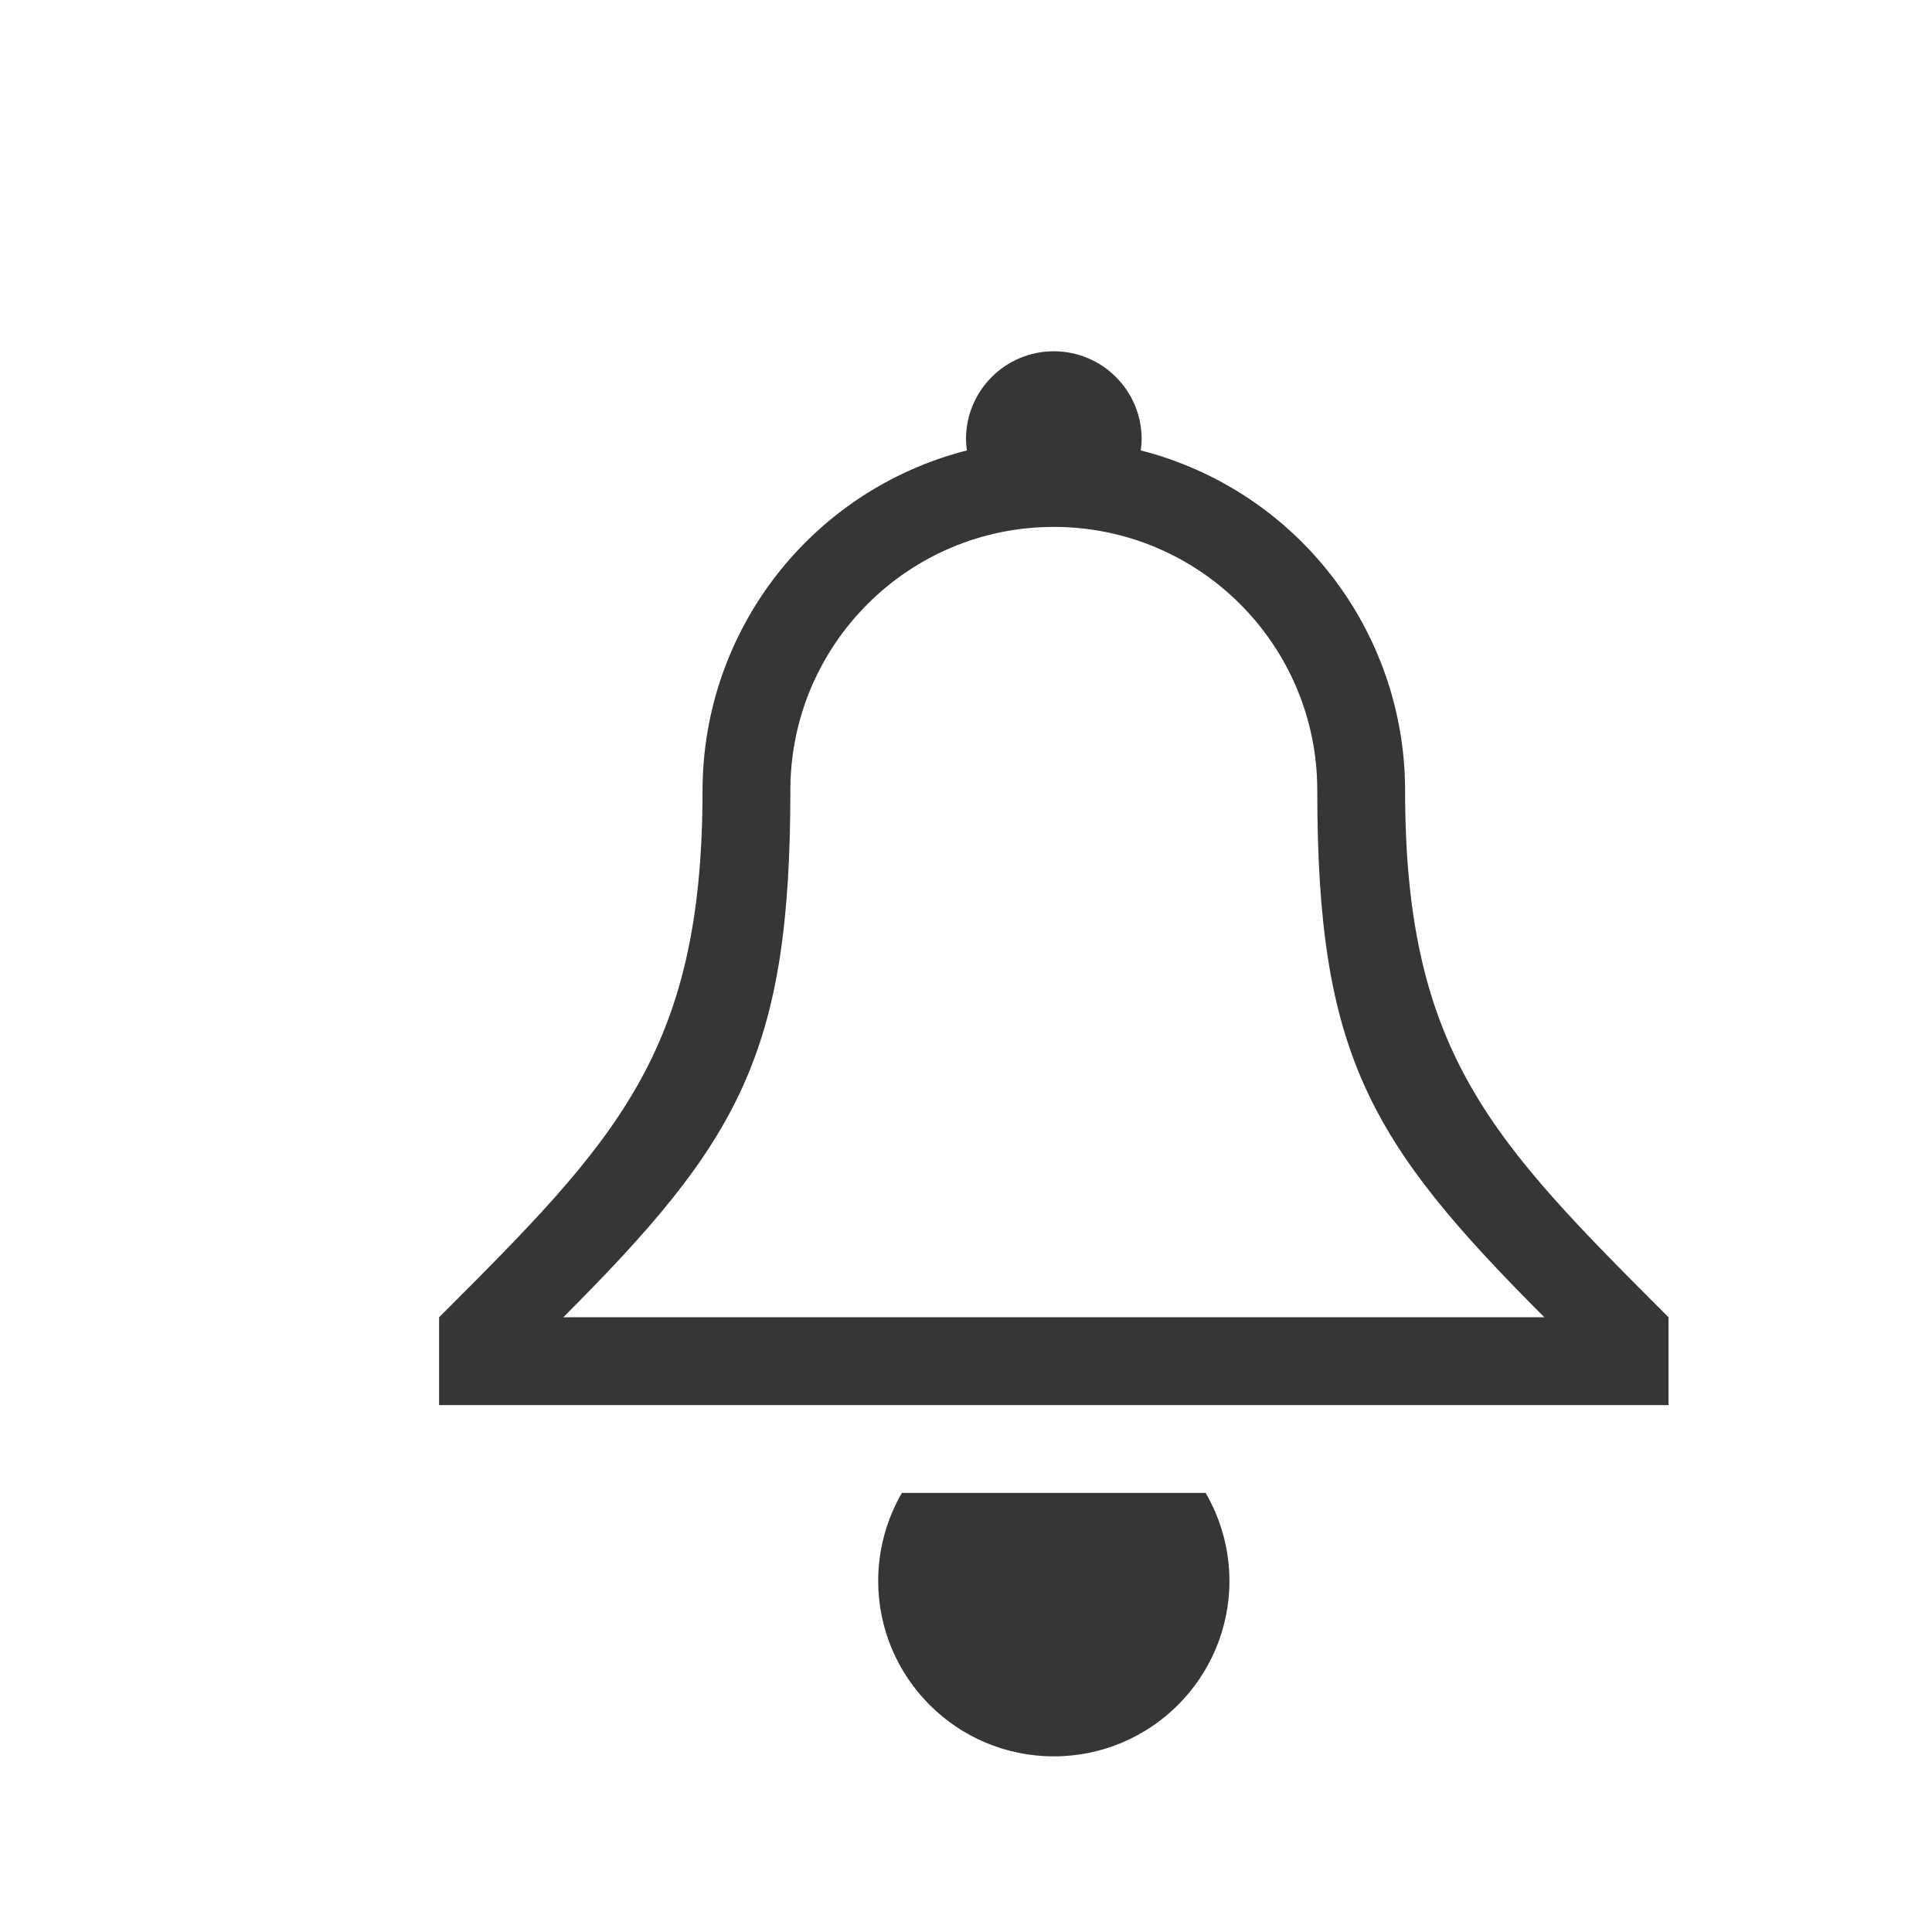
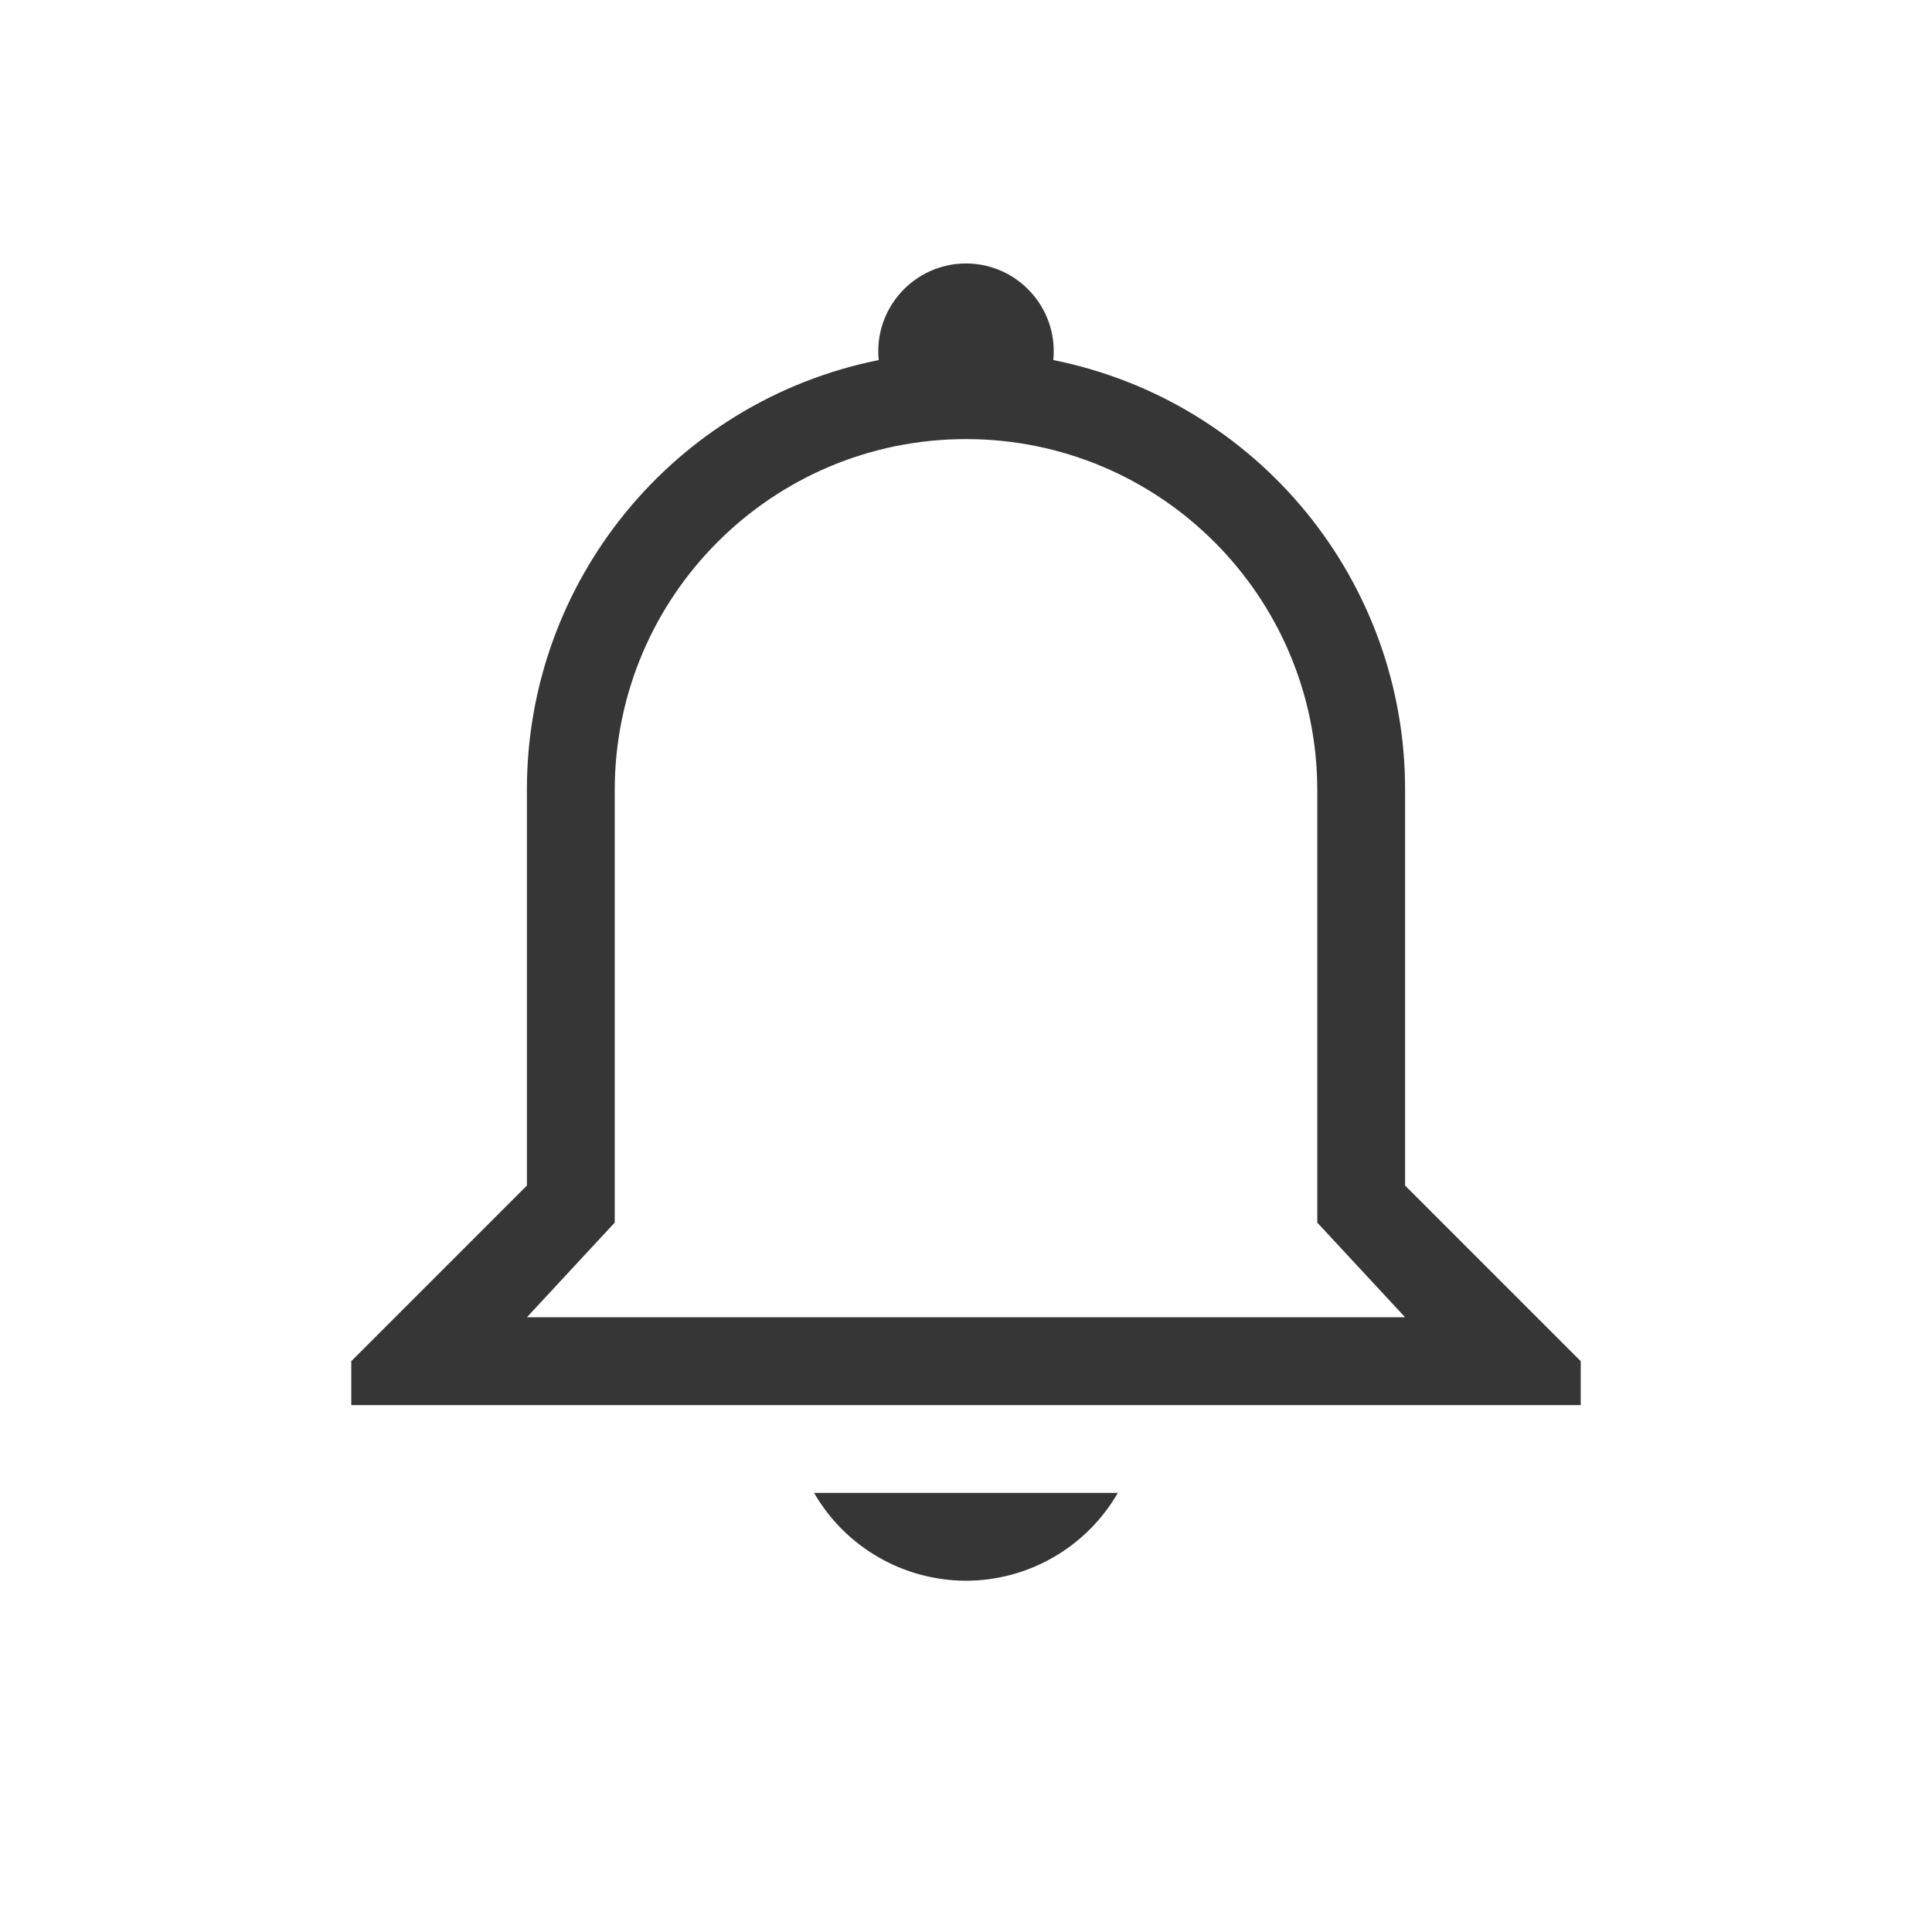
- <svg xmlns="http://www.w3.org/2000/svg" width="22" height="22">
-   <style type="text/css" id="current-color-scheme">
-         .ColorScheme-Text {
-             color:#363636;
-         }
-     </style>
-   <path d="m10.27 17a2 2 0 0 0-0.27 1 2 2 0 0 0 2 2 2 2 0 0 0 2-2 2 2 0 0 0-0.271-1zm1.73-13a1 1 0 0 0-1 1 1 1 0 0 0 0.01 0.129 4 4 0 0 0-3.01 3.871c0 3-1 4-3 6v1h14v-1c-2-2-3-3-3-6a4 4 0 0 0-3.01-3.871 1 1 0 0 0 0.01-0.129 1 1 0 0 0-1-1zm0 2a3 3 0 0 1 3 3c0 3 0.586 4 2.586 6h-11.172c2-2 2.586-3 2.586-6a3 3 0 0 1 3-3z" class="ColorScheme-Text" fill="currentColor" fill-rule="evenodd" />
+ <svg xmlns="http://www.w3.org/2000/svg" width="22" height="22" viewBox="0 0 22 22" version="1.1" id="svg5">
+   <defs id="defs2">
+     <style id="current-color-scheme" type="text/css">
+          .ColorScheme-Text { color:#363636; }
+      </style>
+   </defs>
+   <path d="M 11,3 C 10.409,3.001 9.947,3.512 10.006,4.1 7.673,4.569 5.995,6.62 6,9 v 4.5 l -2,2 V 16 h 14 v -0.5 l -2,-2 V 9 C 16.005,6.62 14.327,4.568 11.994,4.1 12.053,3.512 11.591,3.001 11,3 Z m 0,2 c 2.209,0 4,1.791 4,4 v 4.922 L 16,15 H 6 L 7,13.922 V 9 C 7,6.791 8.791,5 11,5 Z M 9.27,17 c 0.357,0.618 1.016,0.999 1.73,1 0.713,-0.001 1.372,-0.382 1.729,-1 z" style="fill:currentColor;stroke-width:3;stroke-linecap:round" id="path1" class="ColorScheme-Text" />
</svg>
